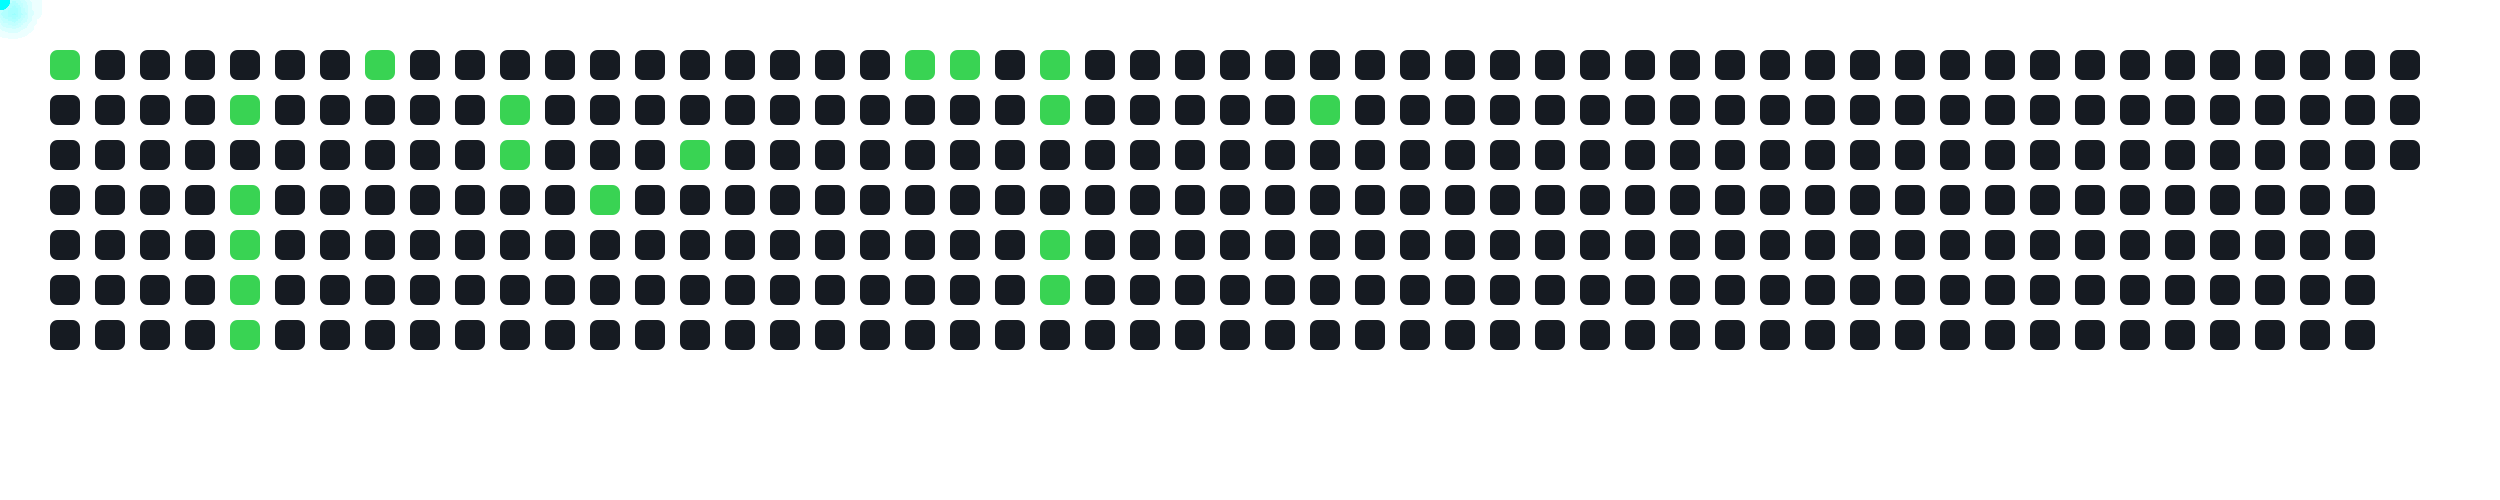
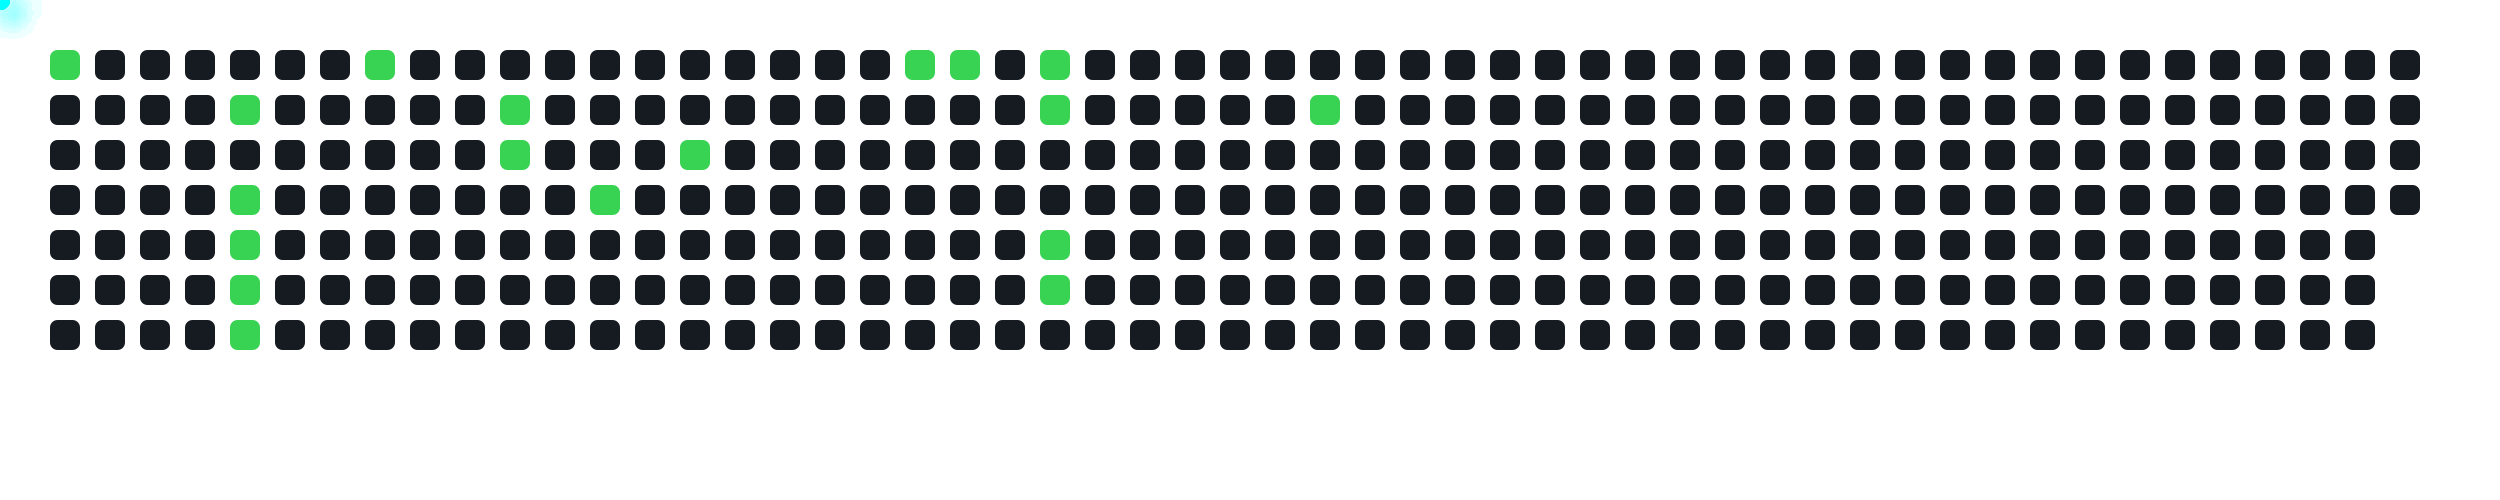
<svg xmlns="http://www.w3.org/2000/svg" width="1000" height="200">
  <style>
      .cell { fill: #161b22; rx: 3; }
      .active { fill: #39d353; }
      .comet { fill: cyan; filter: drop-shadow(0 0 6px cyan); }
    </style>
  <rect x="20" y="20" width="12" height="12" class="cell active" />
  <rect x="20" y="38" width="12" height="12" class="cell " />
  <rect x="20" y="56" width="12" height="12" class="cell " />
  <rect x="20" y="74" width="12" height="12" class="cell " />
  <rect x="20" y="92" width="12" height="12" class="cell " />
  <rect x="20" y="110" width="12" height="12" class="cell " />
  <rect x="20" y="128" width="12" height="12" class="cell " />
  <rect x="38" y="20" width="12" height="12" class="cell " />
  <rect x="38" y="38" width="12" height="12" class="cell " />
  <rect x="38" y="56" width="12" height="12" class="cell " />
  <rect x="38" y="74" width="12" height="12" class="cell " />
  <rect x="38" y="92" width="12" height="12" class="cell " />
  <rect x="38" y="110" width="12" height="12" class="cell " />
  <rect x="38" y="128" width="12" height="12" class="cell " />
  <rect x="56" y="20" width="12" height="12" class="cell " />
  <rect x="56" y="38" width="12" height="12" class="cell " />
  <rect x="56" y="56" width="12" height="12" class="cell " />
  <rect x="56" y="74" width="12" height="12" class="cell " />
  <rect x="56" y="92" width="12" height="12" class="cell " />
  <rect x="56" y="110" width="12" height="12" class="cell " />
  <rect x="56" y="128" width="12" height="12" class="cell " />
  <rect x="74" y="20" width="12" height="12" class="cell " />
  <rect x="74" y="38" width="12" height="12" class="cell " />
  <rect x="74" y="56" width="12" height="12" class="cell " />
  <rect x="74" y="74" width="12" height="12" class="cell " />
  <rect x="74" y="92" width="12" height="12" class="cell " />
  <rect x="74" y="110" width="12" height="12" class="cell " />
  <rect x="74" y="128" width="12" height="12" class="cell " />
  <rect x="92" y="20" width="12" height="12" class="cell " />
  <rect x="92" y="38" width="12" height="12" class="cell active" />
  <rect x="92" y="56" width="12" height="12" class="cell " />
  <rect x="92" y="74" width="12" height="12" class="cell active" />
  <rect x="92" y="92" width="12" height="12" class="cell active" />
  <rect x="92" y="110" width="12" height="12" class="cell active" />
  <rect x="92" y="128" width="12" height="12" class="cell active" />
  <rect x="110" y="20" width="12" height="12" class="cell " />
  <rect x="110" y="38" width="12" height="12" class="cell " />
  <rect x="110" y="56" width="12" height="12" class="cell " />
  <rect x="110" y="74" width="12" height="12" class="cell " />
  <rect x="110" y="92" width="12" height="12" class="cell " />
  <rect x="110" y="110" width="12" height="12" class="cell " />
  <rect x="110" y="128" width="12" height="12" class="cell " />
  <rect x="128" y="20" width="12" height="12" class="cell " />
  <rect x="128" y="38" width="12" height="12" class="cell " />
  <rect x="128" y="56" width="12" height="12" class="cell " />
  <rect x="128" y="74" width="12" height="12" class="cell " />
  <rect x="128" y="92" width="12" height="12" class="cell " />
  <rect x="128" y="110" width="12" height="12" class="cell " />
  <rect x="128" y="128" width="12" height="12" class="cell " />
  <rect x="146" y="20" width="12" height="12" class="cell active" />
  <rect x="146" y="38" width="12" height="12" class="cell " />
  <rect x="146" y="56" width="12" height="12" class="cell " />
  <rect x="146" y="74" width="12" height="12" class="cell " />
  <rect x="146" y="92" width="12" height="12" class="cell " />
  <rect x="146" y="110" width="12" height="12" class="cell " />
  <rect x="146" y="128" width="12" height="12" class="cell " />
  <rect x="164" y="20" width="12" height="12" class="cell " />
  <rect x="164" y="38" width="12" height="12" class="cell " />
  <rect x="164" y="56" width="12" height="12" class="cell " />
  <rect x="164" y="74" width="12" height="12" class="cell " />
  <rect x="164" y="92" width="12" height="12" class="cell " />
  <rect x="164" y="110" width="12" height="12" class="cell " />
  <rect x="164" y="128" width="12" height="12" class="cell " />
  <rect x="182" y="20" width="12" height="12" class="cell " />
  <rect x="182" y="38" width="12" height="12" class="cell " />
  <rect x="182" y="56" width="12" height="12" class="cell " />
  <rect x="182" y="74" width="12" height="12" class="cell " />
  <rect x="182" y="92" width="12" height="12" class="cell " />
  <rect x="182" y="110" width="12" height="12" class="cell " />
  <rect x="182" y="128" width="12" height="12" class="cell " />
  <rect x="200" y="20" width="12" height="12" class="cell " />
  <rect x="200" y="38" width="12" height="12" class="cell active" />
  <rect x="200" y="56" width="12" height="12" class="cell active" />
  <rect x="200" y="74" width="12" height="12" class="cell " />
  <rect x="200" y="92" width="12" height="12" class="cell " />
  <rect x="200" y="110" width="12" height="12" class="cell " />
  <rect x="200" y="128" width="12" height="12" class="cell " />
  <rect x="218" y="20" width="12" height="12" class="cell " />
  <rect x="218" y="38" width="12" height="12" class="cell " />
  <rect x="218" y="56" width="12" height="12" class="cell " />
  <rect x="218" y="74" width="12" height="12" class="cell " />
  <rect x="218" y="92" width="12" height="12" class="cell " />
  <rect x="218" y="110" width="12" height="12" class="cell " />
  <rect x="218" y="128" width="12" height="12" class="cell " />
  <rect x="236" y="20" width="12" height="12" class="cell " />
  <rect x="236" y="38" width="12" height="12" class="cell " />
  <rect x="236" y="56" width="12" height="12" class="cell " />
  <rect x="236" y="74" width="12" height="12" class="cell active" />
  <rect x="236" y="92" width="12" height="12" class="cell " />
  <rect x="236" y="110" width="12" height="12" class="cell " />
  <rect x="236" y="128" width="12" height="12" class="cell " />
  <rect x="254" y="20" width="12" height="12" class="cell " />
  <rect x="254" y="38" width="12" height="12" class="cell " />
  <rect x="254" y="56" width="12" height="12" class="cell " />
  <rect x="254" y="74" width="12" height="12" class="cell " />
  <rect x="254" y="92" width="12" height="12" class="cell " />
  <rect x="254" y="110" width="12" height="12" class="cell " />
  <rect x="254" y="128" width="12" height="12" class="cell " />
  <rect x="272" y="20" width="12" height="12" class="cell " />
  <rect x="272" y="38" width="12" height="12" class="cell " />
  <rect x="272" y="56" width="12" height="12" class="cell active" />
  <rect x="272" y="74" width="12" height="12" class="cell " />
  <rect x="272" y="92" width="12" height="12" class="cell " />
  <rect x="272" y="110" width="12" height="12" class="cell " />
  <rect x="272" y="128" width="12" height="12" class="cell " />
  <rect x="290" y="20" width="12" height="12" class="cell " />
  <rect x="290" y="38" width="12" height="12" class="cell " />
  <rect x="290" y="56" width="12" height="12" class="cell " />
  <rect x="290" y="74" width="12" height="12" class="cell " />
  <rect x="290" y="92" width="12" height="12" class="cell " />
  <rect x="290" y="110" width="12" height="12" class="cell " />
  <rect x="290" y="128" width="12" height="12" class="cell " />
  <rect x="308" y="20" width="12" height="12" class="cell " />
  <rect x="308" y="38" width="12" height="12" class="cell " />
  <rect x="308" y="56" width="12" height="12" class="cell " />
  <rect x="308" y="74" width="12" height="12" class="cell " />
  <rect x="308" y="92" width="12" height="12" class="cell " />
  <rect x="308" y="110" width="12" height="12" class="cell " />
  <rect x="308" y="128" width="12" height="12" class="cell " />
  <rect x="326" y="20" width="12" height="12" class="cell " />
  <rect x="326" y="38" width="12" height="12" class="cell " />
  <rect x="326" y="56" width="12" height="12" class="cell " />
  <rect x="326" y="74" width="12" height="12" class="cell " />
  <rect x="326" y="92" width="12" height="12" class="cell " />
  <rect x="326" y="110" width="12" height="12" class="cell " />
  <rect x="326" y="128" width="12" height="12" class="cell " />
  <rect x="344" y="20" width="12" height="12" class="cell " />
  <rect x="344" y="38" width="12" height="12" class="cell " />
  <rect x="344" y="56" width="12" height="12" class="cell " />
  <rect x="344" y="74" width="12" height="12" class="cell " />
  <rect x="344" y="92" width="12" height="12" class="cell " />
  <rect x="344" y="110" width="12" height="12" class="cell " />
  <rect x="344" y="128" width="12" height="12" class="cell " />
  <rect x="362" y="20" width="12" height="12" class="cell active" />
  <rect x="362" y="38" width="12" height="12" class="cell " />
  <rect x="362" y="56" width="12" height="12" class="cell " />
  <rect x="362" y="74" width="12" height="12" class="cell " />
  <rect x="362" y="92" width="12" height="12" class="cell " />
  <rect x="362" y="110" width="12" height="12" class="cell " />
  <rect x="362" y="128" width="12" height="12" class="cell " />
  <rect x="380" y="20" width="12" height="12" class="cell active" />
  <rect x="380" y="38" width="12" height="12" class="cell " />
  <rect x="380" y="56" width="12" height="12" class="cell " />
  <rect x="380" y="74" width="12" height="12" class="cell " />
  <rect x="380" y="92" width="12" height="12" class="cell " />
  <rect x="380" y="110" width="12" height="12" class="cell " />
  <rect x="380" y="128" width="12" height="12" class="cell " />
  <rect x="398" y="20" width="12" height="12" class="cell " />
  <rect x="398" y="38" width="12" height="12" class="cell " />
  <rect x="398" y="56" width="12" height="12" class="cell " />
  <rect x="398" y="74" width="12" height="12" class="cell " />
  <rect x="398" y="92" width="12" height="12" class="cell " />
  <rect x="398" y="110" width="12" height="12" class="cell " />
  <rect x="398" y="128" width="12" height="12" class="cell " />
  <rect x="416" y="20" width="12" height="12" class="cell active" />
  <rect x="416" y="38" width="12" height="12" class="cell active" />
  <rect x="416" y="56" width="12" height="12" class="cell " />
  <rect x="416" y="74" width="12" height="12" class="cell " />
  <rect x="416" y="92" width="12" height="12" class="cell active" />
  <rect x="416" y="110" width="12" height="12" class="cell active" />
  <rect x="416" y="128" width="12" height="12" class="cell " />
  <rect x="434" y="20" width="12" height="12" class="cell " />
  <rect x="434" y="38" width="12" height="12" class="cell " />
  <rect x="434" y="56" width="12" height="12" class="cell " />
  <rect x="434" y="74" width="12" height="12" class="cell " />
  <rect x="434" y="92" width="12" height="12" class="cell " />
  <rect x="434" y="110" width="12" height="12" class="cell " />
  <rect x="434" y="128" width="12" height="12" class="cell " />
  <rect x="452" y="20" width="12" height="12" class="cell " />
  <rect x="452" y="38" width="12" height="12" class="cell " />
  <rect x="452" y="56" width="12" height="12" class="cell " />
  <rect x="452" y="74" width="12" height="12" class="cell " />
  <rect x="452" y="92" width="12" height="12" class="cell " />
  <rect x="452" y="110" width="12" height="12" class="cell " />
  <rect x="452" y="128" width="12" height="12" class="cell " />
  <rect x="470" y="20" width="12" height="12" class="cell " />
  <rect x="470" y="38" width="12" height="12" class="cell " />
  <rect x="470" y="56" width="12" height="12" class="cell " />
  <rect x="470" y="74" width="12" height="12" class="cell " />
  <rect x="470" y="92" width="12" height="12" class="cell " />
  <rect x="470" y="110" width="12" height="12" class="cell " />
  <rect x="470" y="128" width="12" height="12" class="cell " />
  <rect x="488" y="20" width="12" height="12" class="cell " />
  <rect x="488" y="38" width="12" height="12" class="cell " />
  <rect x="488" y="56" width="12" height="12" class="cell " />
  <rect x="488" y="74" width="12" height="12" class="cell " />
  <rect x="488" y="92" width="12" height="12" class="cell " />
  <rect x="488" y="110" width="12" height="12" class="cell " />
  <rect x="488" y="128" width="12" height="12" class="cell " />
  <rect x="506" y="20" width="12" height="12" class="cell " />
  <rect x="506" y="38" width="12" height="12" class="cell " />
  <rect x="506" y="56" width="12" height="12" class="cell " />
  <rect x="506" y="74" width="12" height="12" class="cell " />
  <rect x="506" y="92" width="12" height="12" class="cell " />
  <rect x="506" y="110" width="12" height="12" class="cell " />
  <rect x="506" y="128" width="12" height="12" class="cell " />
  <rect x="524" y="20" width="12" height="12" class="cell " />
  <rect x="524" y="38" width="12" height="12" class="cell active" />
  <rect x="524" y="56" width="12" height="12" class="cell " />
  <rect x="524" y="74" width="12" height="12" class="cell " />
  <rect x="524" y="92" width="12" height="12" class="cell " />
  <rect x="524" y="110" width="12" height="12" class="cell " />
  <rect x="524" y="128" width="12" height="12" class="cell " />
  <rect x="542" y="20" width="12" height="12" class="cell " />
  <rect x="542" y="38" width="12" height="12" class="cell " />
  <rect x="542" y="56" width="12" height="12" class="cell " />
  <rect x="542" y="74" width="12" height="12" class="cell " />
  <rect x="542" y="92" width="12" height="12" class="cell " />
  <rect x="542" y="110" width="12" height="12" class="cell " />
  <rect x="542" y="128" width="12" height="12" class="cell " />
  <rect x="560" y="20" width="12" height="12" class="cell " />
  <rect x="560" y="38" width="12" height="12" class="cell " />
  <rect x="560" y="56" width="12" height="12" class="cell " />
  <rect x="560" y="74" width="12" height="12" class="cell " />
  <rect x="560" y="92" width="12" height="12" class="cell " />
  <rect x="560" y="110" width="12" height="12" class="cell " />
  <rect x="560" y="128" width="12" height="12" class="cell " />
  <rect x="578" y="20" width="12" height="12" class="cell " />
  <rect x="578" y="38" width="12" height="12" class="cell " />
  <rect x="578" y="56" width="12" height="12" class="cell " />
  <rect x="578" y="74" width="12" height="12" class="cell " />
  <rect x="578" y="92" width="12" height="12" class="cell " />
  <rect x="578" y="110" width="12" height="12" class="cell " />
  <rect x="578" y="128" width="12" height="12" class="cell " />
  <rect x="596" y="20" width="12" height="12" class="cell " />
  <rect x="596" y="38" width="12" height="12" class="cell " />
  <rect x="596" y="56" width="12" height="12" class="cell " />
  <rect x="596" y="74" width="12" height="12" class="cell " />
  <rect x="596" y="92" width="12" height="12" class="cell " />
  <rect x="596" y="110" width="12" height="12" class="cell " />
  <rect x="596" y="128" width="12" height="12" class="cell " />
  <rect x="614" y="20" width="12" height="12" class="cell " />
  <rect x="614" y="38" width="12" height="12" class="cell " />
  <rect x="614" y="56" width="12" height="12" class="cell " />
  <rect x="614" y="74" width="12" height="12" class="cell " />
  <rect x="614" y="92" width="12" height="12" class="cell " />
  <rect x="614" y="110" width="12" height="12" class="cell " />
  <rect x="614" y="128" width="12" height="12" class="cell " />
  <rect x="632" y="20" width="12" height="12" class="cell " />
  <rect x="632" y="38" width="12" height="12" class="cell " />
  <rect x="632" y="56" width="12" height="12" class="cell " />
  <rect x="632" y="74" width="12" height="12" class="cell " />
  <rect x="632" y="92" width="12" height="12" class="cell " />
  <rect x="632" y="110" width="12" height="12" class="cell " />
  <rect x="632" y="128" width="12" height="12" class="cell " />
  <rect x="650" y="20" width="12" height="12" class="cell " />
  <rect x="650" y="38" width="12" height="12" class="cell " />
  <rect x="650" y="56" width="12" height="12" class="cell " />
  <rect x="650" y="74" width="12" height="12" class="cell " />
  <rect x="650" y="92" width="12" height="12" class="cell " />
  <rect x="650" y="110" width="12" height="12" class="cell " />
  <rect x="650" y="128" width="12" height="12" class="cell " />
  <rect x="668" y="20" width="12" height="12" class="cell " />
  <rect x="668" y="38" width="12" height="12" class="cell " />
  <rect x="668" y="56" width="12" height="12" class="cell " />
  <rect x="668" y="74" width="12" height="12" class="cell " />
  <rect x="668" y="92" width="12" height="12" class="cell " />
  <rect x="668" y="110" width="12" height="12" class="cell " />
  <rect x="668" y="128" width="12" height="12" class="cell " />
  <rect x="686" y="20" width="12" height="12" class="cell " />
  <rect x="686" y="38" width="12" height="12" class="cell " />
  <rect x="686" y="56" width="12" height="12" class="cell " />
  <rect x="686" y="74" width="12" height="12" class="cell " />
  <rect x="686" y="92" width="12" height="12" class="cell " />
  <rect x="686" y="110" width="12" height="12" class="cell " />
  <rect x="686" y="128" width="12" height="12" class="cell " />
  <rect x="704" y="20" width="12" height="12" class="cell " />
  <rect x="704" y="38" width="12" height="12" class="cell " />
  <rect x="704" y="56" width="12" height="12" class="cell " />
  <rect x="704" y="74" width="12" height="12" class="cell " />
  <rect x="704" y="92" width="12" height="12" class="cell " />
  <rect x="704" y="110" width="12" height="12" class="cell " />
  <rect x="704" y="128" width="12" height="12" class="cell " />
  <rect x="722" y="20" width="12" height="12" class="cell " />
  <rect x="722" y="38" width="12" height="12" class="cell " />
  <rect x="722" y="56" width="12" height="12" class="cell " />
  <rect x="722" y="74" width="12" height="12" class="cell " />
  <rect x="722" y="92" width="12" height="12" class="cell " />
  <rect x="722" y="110" width="12" height="12" class="cell " />
  <rect x="722" y="128" width="12" height="12" class="cell " />
  <rect x="740" y="20" width="12" height="12" class="cell " />
  <rect x="740" y="38" width="12" height="12" class="cell " />
  <rect x="740" y="56" width="12" height="12" class="cell " />
  <rect x="740" y="74" width="12" height="12" class="cell " />
  <rect x="740" y="92" width="12" height="12" class="cell " />
  <rect x="740" y="110" width="12" height="12" class="cell " />
  <rect x="740" y="128" width="12" height="12" class="cell " />
  <rect x="758" y="20" width="12" height="12" class="cell " />
  <rect x="758" y="38" width="12" height="12" class="cell " />
  <rect x="758" y="56" width="12" height="12" class="cell " />
  <rect x="758" y="74" width="12" height="12" class="cell " />
  <rect x="758" y="92" width="12" height="12" class="cell " />
  <rect x="758" y="110" width="12" height="12" class="cell " />
  <rect x="758" y="128" width="12" height="12" class="cell " />
  <rect x="776" y="20" width="12" height="12" class="cell " />
  <rect x="776" y="38" width="12" height="12" class="cell " />
  <rect x="776" y="56" width="12" height="12" class="cell " />
  <rect x="776" y="74" width="12" height="12" class="cell " />
  <rect x="776" y="92" width="12" height="12" class="cell " />
  <rect x="776" y="110" width="12" height="12" class="cell " />
  <rect x="776" y="128" width="12" height="12" class="cell " />
  <rect x="794" y="20" width="12" height="12" class="cell " />
  <rect x="794" y="38" width="12" height="12" class="cell " />
  <rect x="794" y="56" width="12" height="12" class="cell " />
  <rect x="794" y="74" width="12" height="12" class="cell " />
  <rect x="794" y="92" width="12" height="12" class="cell " />
  <rect x="794" y="110" width="12" height="12" class="cell " />
  <rect x="794" y="128" width="12" height="12" class="cell " />
  <rect x="812" y="20" width="12" height="12" class="cell " />
  <rect x="812" y="38" width="12" height="12" class="cell " />
  <rect x="812" y="56" width="12" height="12" class="cell " />
  <rect x="812" y="74" width="12" height="12" class="cell " />
  <rect x="812" y="92" width="12" height="12" class="cell " />
  <rect x="812" y="110" width="12" height="12" class="cell " />
  <rect x="812" y="128" width="12" height="12" class="cell " />
  <rect x="830" y="20" width="12" height="12" class="cell " />
  <rect x="830" y="38" width="12" height="12" class="cell " />
  <rect x="830" y="56" width="12" height="12" class="cell " />
  <rect x="830" y="74" width="12" height="12" class="cell " />
  <rect x="830" y="92" width="12" height="12" class="cell " />
  <rect x="830" y="110" width="12" height="12" class="cell " />
  <rect x="830" y="128" width="12" height="12" class="cell " />
  <rect x="848" y="20" width="12" height="12" class="cell " />
  <rect x="848" y="38" width="12" height="12" class="cell " />
  <rect x="848" y="56" width="12" height="12" class="cell " />
  <rect x="848" y="74" width="12" height="12" class="cell " />
  <rect x="848" y="92" width="12" height="12" class="cell " />
  <rect x="848" y="110" width="12" height="12" class="cell " />
  <rect x="848" y="128" width="12" height="12" class="cell " />
  <rect x="866" y="20" width="12" height="12" class="cell " />
  <rect x="866" y="38" width="12" height="12" class="cell " />
  <rect x="866" y="56" width="12" height="12" class="cell " />
  <rect x="866" y="74" width="12" height="12" class="cell " />
  <rect x="866" y="92" width="12" height="12" class="cell " />
  <rect x="866" y="110" width="12" height="12" class="cell " />
  <rect x="866" y="128" width="12" height="12" class="cell " />
  <rect x="884" y="20" width="12" height="12" class="cell " />
  <rect x="884" y="38" width="12" height="12" class="cell " />
  <rect x="884" y="56" width="12" height="12" class="cell " />
  <rect x="884" y="74" width="12" height="12" class="cell " />
  <rect x="884" y="92" width="12" height="12" class="cell " />
  <rect x="884" y="110" width="12" height="12" class="cell " />
  <rect x="884" y="128" width="12" height="12" class="cell " />
  <rect x="902" y="20" width="12" height="12" class="cell " />
  <rect x="902" y="38" width="12" height="12" class="cell " />
  <rect x="902" y="56" width="12" height="12" class="cell " />
  <rect x="902" y="74" width="12" height="12" class="cell " />
  <rect x="902" y="92" width="12" height="12" class="cell " />
  <rect x="902" y="110" width="12" height="12" class="cell " />
  <rect x="902" y="128" width="12" height="12" class="cell " />
  <rect x="920" y="20" width="12" height="12" class="cell " />
  <rect x="920" y="38" width="12" height="12" class="cell " />
  <rect x="920" y="56" width="12" height="12" class="cell " />
  <rect x="920" y="74" width="12" height="12" class="cell " />
  <rect x="920" y="92" width="12" height="12" class="cell " />
  <rect x="920" y="110" width="12" height="12" class="cell " />
  <rect x="920" y="128" width="12" height="12" class="cell " />
  <rect x="938" y="20" width="12" height="12" class="cell " />
  <rect x="938" y="38" width="12" height="12" class="cell " />
  <rect x="938" y="56" width="12" height="12" class="cell " />
  <rect x="938" y="74" width="12" height="12" class="cell " />
  <rect x="938" y="92" width="12" height="12" class="cell " />
  <rect x="938" y="110" width="12" height="12" class="cell " />
  <rect x="938" y="128" width="12" height="12" class="cell " />
  <rect x="956" y="20" width="12" height="12" class="cell " />
  <rect x="956" y="38" width="12" height="12" class="cell " />
  <rect x="956" y="56" width="12" height="12" class="cell " />
+   <rect x="956" y="74" width="12" height="12" class="cell " />
  <circle r="4" class="comet">
    <animateMotion dur="0.6s" begin="0s" repeatCount="indefinite" path="M -4 -14 L 26 26" />
  </circle>
  <circle r="4" class="comet">
    <animateMotion dur="0.6s" begin="0.6s" repeatCount="indefinite" path="M 68 4 L 98 44" />
  </circle>
  <circle r="4" class="comet">
    <animateMotion dur="0.6s" begin="1.2s" repeatCount="indefinite" path="M 68 40 L 98 80" />
  </circle>
  <circle r="4" class="comet">
    <animateMotion dur="0.6s" begin="1.8s" repeatCount="indefinite" path="M 68 58 L 98 98" />
  </circle>
  <circle r="4" class="comet">
    <animateMotion dur="0.6s" begin="2.4s" repeatCount="indefinite" path="M 68 76 L 98 116" />
  </circle>
  <circle r="4" class="comet">
    <animateMotion dur="0.6s" begin="3s" repeatCount="indefinite" path="M 68 94 L 98 134" />
  </circle>
  <circle r="4" class="comet">
    <animateMotion dur="0.6s" begin="3.6s" repeatCount="indefinite" path="M 122 -14 L 152 26" />
  </circle>
  <circle r="4" class="comet">
    <animateMotion dur="0.6s" begin="4.2s" repeatCount="indefinite" path="M 176 4 L 206 44" />
  </circle>
  <circle r="4" class="comet">
    <animateMotion dur="0.6s" begin="4.8s" repeatCount="indefinite" path="M 176 22 L 206 62" />
  </circle>
  <circle r="4" class="comet">
    <animateMotion dur="0.6s" begin="5.4s" repeatCount="indefinite" path="M 212 40 L 242 80" />
  </circle>
  <circle r="4" class="comet">
    <animateMotion dur="0.6s" begin="6s" repeatCount="indefinite" path="M 248 22 L 278 62" />
  </circle>
  <circle r="4" class="comet">
    <animateMotion dur="0.6s" begin="6.6s" repeatCount="indefinite" path="M 338 -14 L 368 26" />
  </circle>
  <circle r="4" class="comet">
    <animateMotion dur="0.6s" begin="7.2s" repeatCount="indefinite" path="M 356 -14 L 386 26" />
  </circle>
  <circle r="4" class="comet">
    <animateMotion dur="0.6s" begin="7.8s" repeatCount="indefinite" path="M 392 -14 L 422 26" />
  </circle>
  <circle r="4" class="comet">
    <animateMotion dur="0.6s" begin="8.4s" repeatCount="indefinite" path="M 392 4 L 422 44" />
  </circle>
  <circle r="4" class="comet">
    <animateMotion dur="0.6s" begin="9s" repeatCount="indefinite" path="M 392 58 L 422 98" />
  </circle>
  <circle r="4" class="comet">
    <animateMotion dur="0.6s" begin="9.6s" repeatCount="indefinite" path="M 392 76 L 422 116" />
  </circle>
  <circle r="4" class="comet">
    <animateMotion dur="0.6s" begin="10.2s" repeatCount="indefinite" path="M 500 4 L 530 44" />
  </circle>
</svg>
